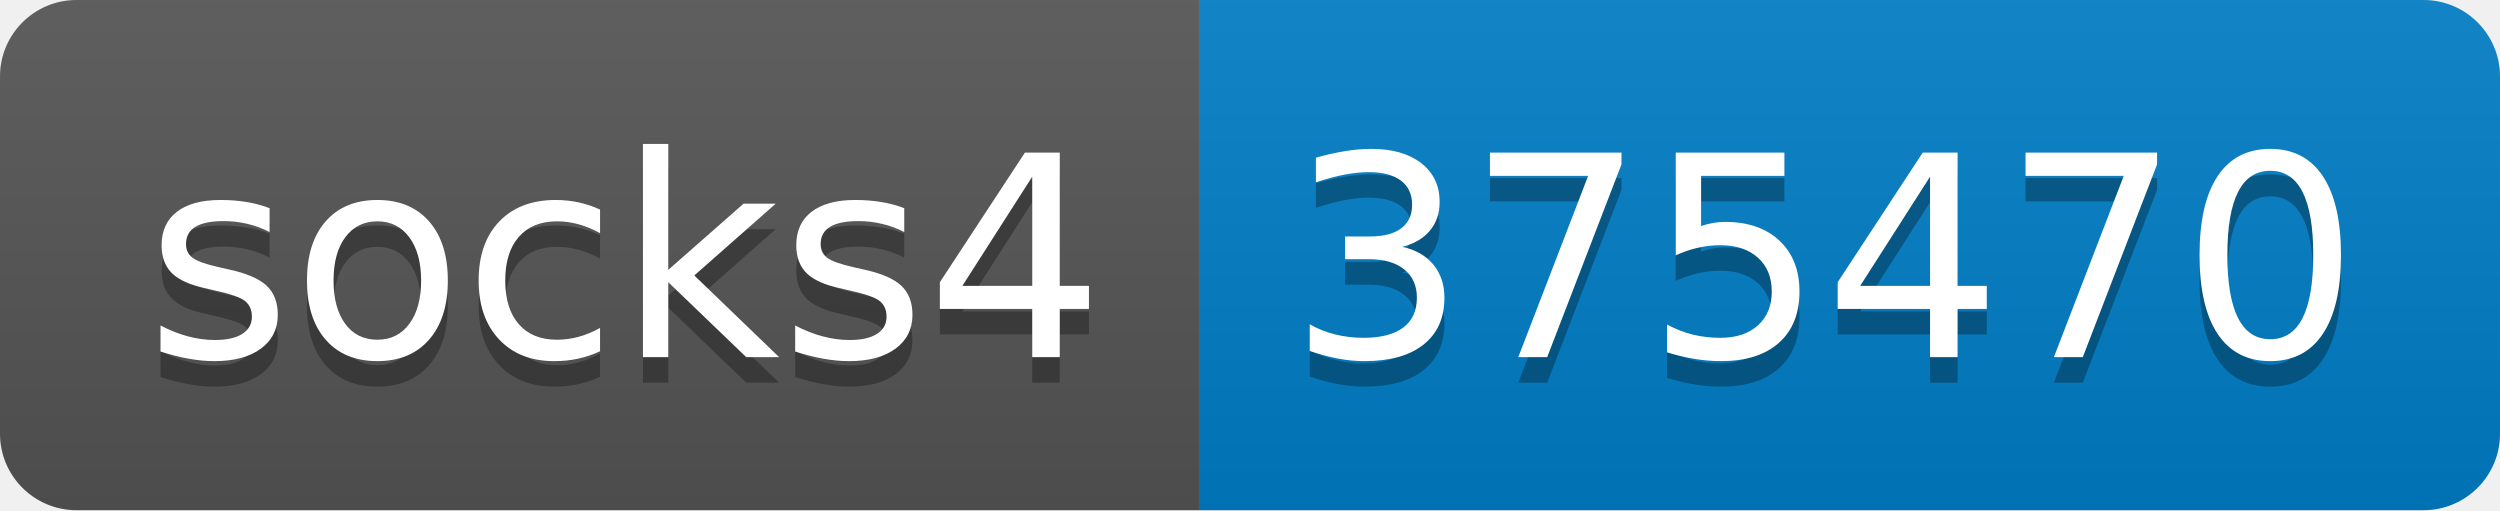
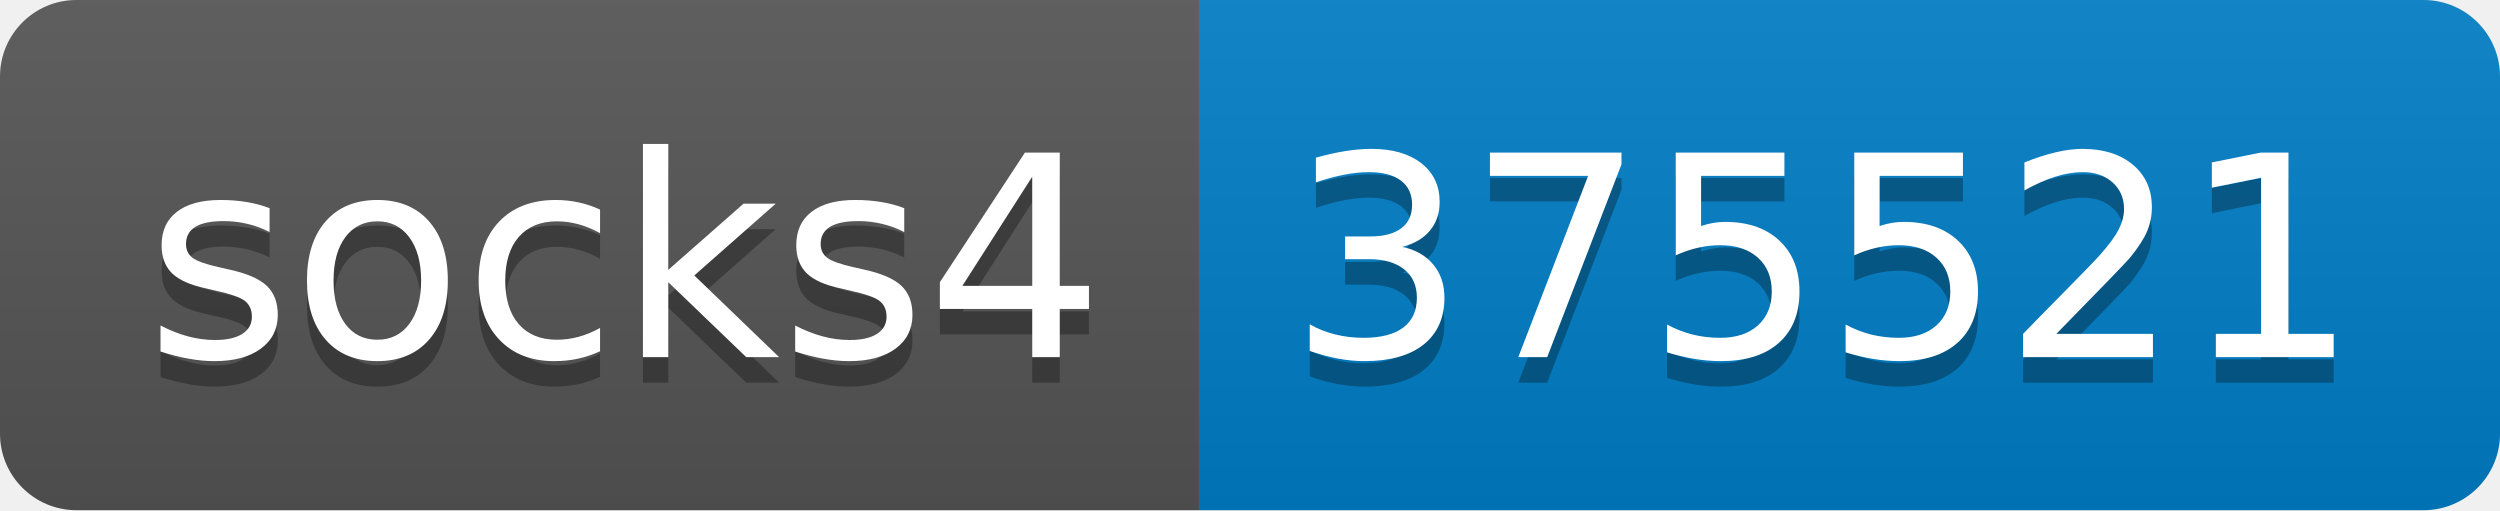
- <svg xmlns="http://www.w3.org/2000/svg" width="98" height="20" role="img" aria-label="socks4: 375470">
+ <svg xmlns="http://www.w3.org/2000/svg" width="98" height="20" role="img" aria-label="socks4: 375521">
  <linearGradient id="s" x2="0" y2="100%">
    <stop offset="0" stop-color="#bbb" stop-opacity=".1" />
    <stop offset="1" stop-opacity=".1" />
  </linearGradient>
  <clipPath id="r">
    <rect width="98" height="20" rx="3" fill="#fff" />
  </clipPath>
  <g clip-path="url(#r)">
    <rect width="47" height="20" fill="#555" />
    <rect x="47" width="51" height="20" fill="#007ec6" />
    <rect width="98" height="20" fill="url(#s)" />
  </g>
  <g fill="#fff" text-anchor="middle" font-family="Verdana,Geneva,DejaVu Sans,sans-serif" text-rendering="geometricPrecision" font-size="110">
    <text aria-hidden="true" x="245" y="150" fill="#010101" fill-opacity=".3" transform="scale(.1)" textLength="370">socks4</text>
    <text x="245" y="140" transform="scale(.1)" fill="#fff" textLength="370">socks4</text>
-     <text aria-hidden="true" x="715" y="150" fill="#010101" fill-opacity=".3" transform="scale(.1)" textLength="410">375470</text>
-     <text x="715" y="140" transform="scale(.1)" fill="#fff" textLength="410">375470</text>
+     <text aria-hidden="true" x="715" y="150" fill="#010101" fill-opacity=".3" transform="scale(.1)" textLength="410">375521</text>
+     <text x="715" y="140" transform="scale(.1)" fill="#fff" textLength="410">375521</text>
  </g>
</svg>
